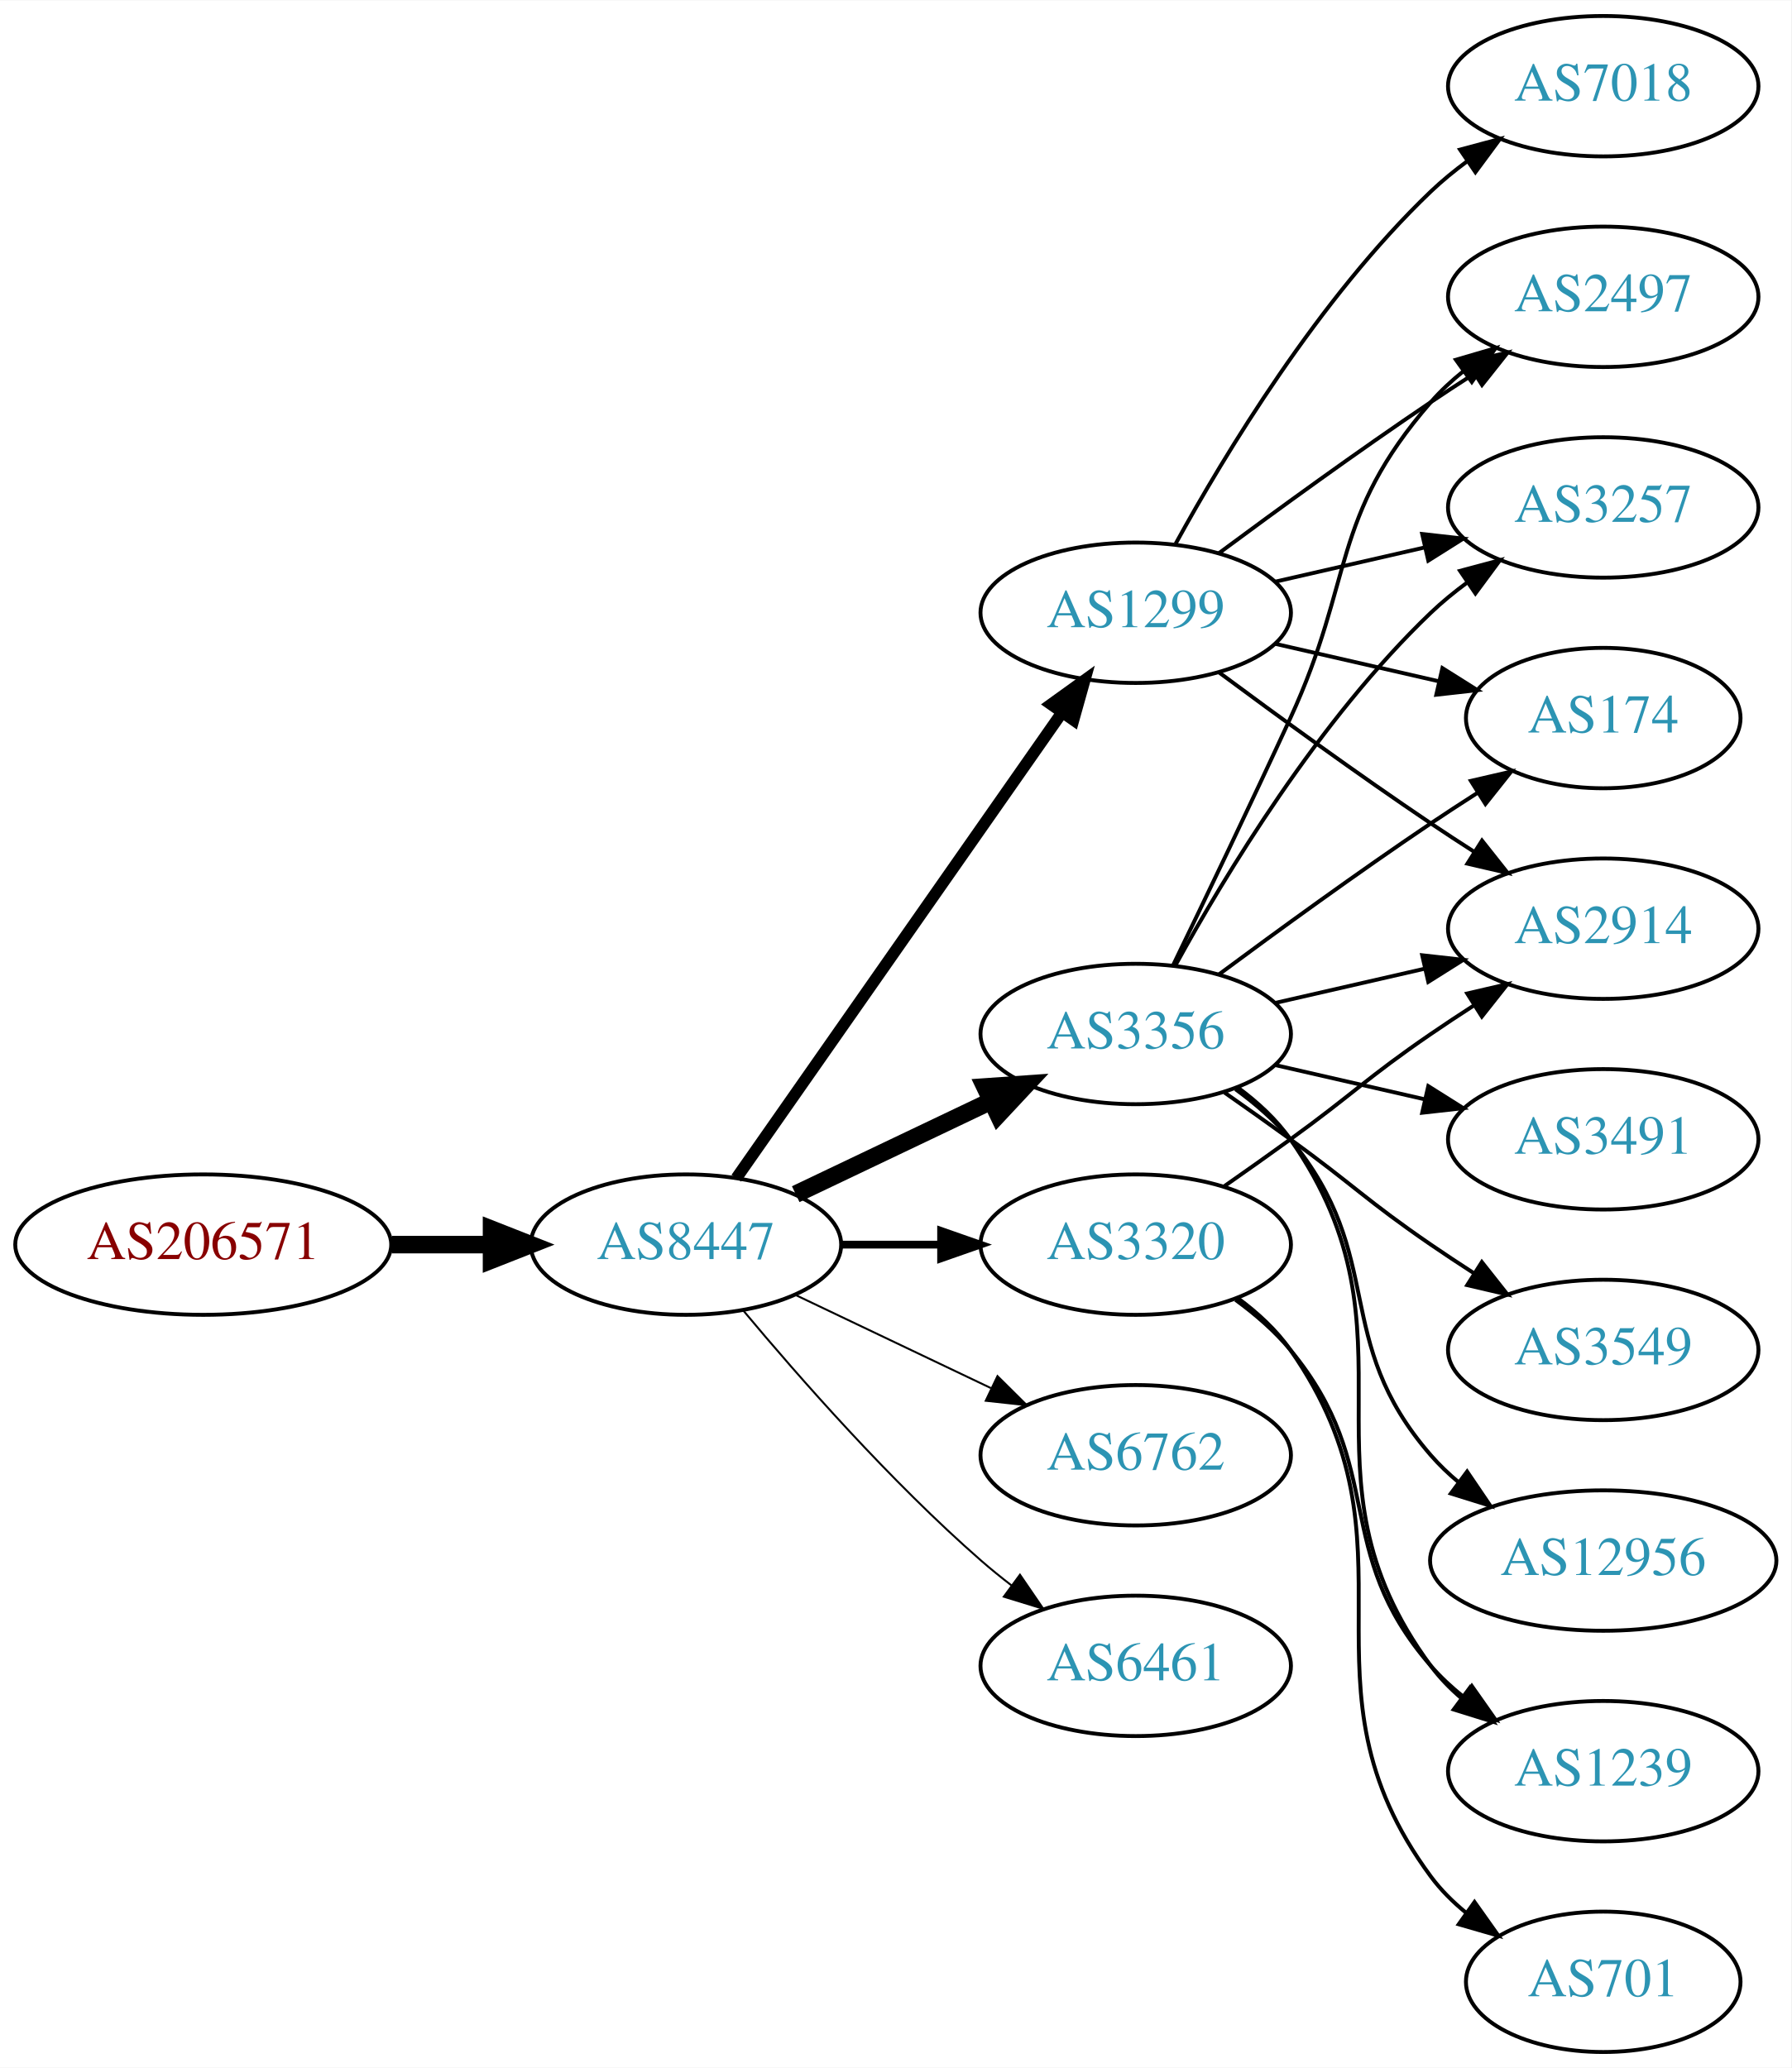
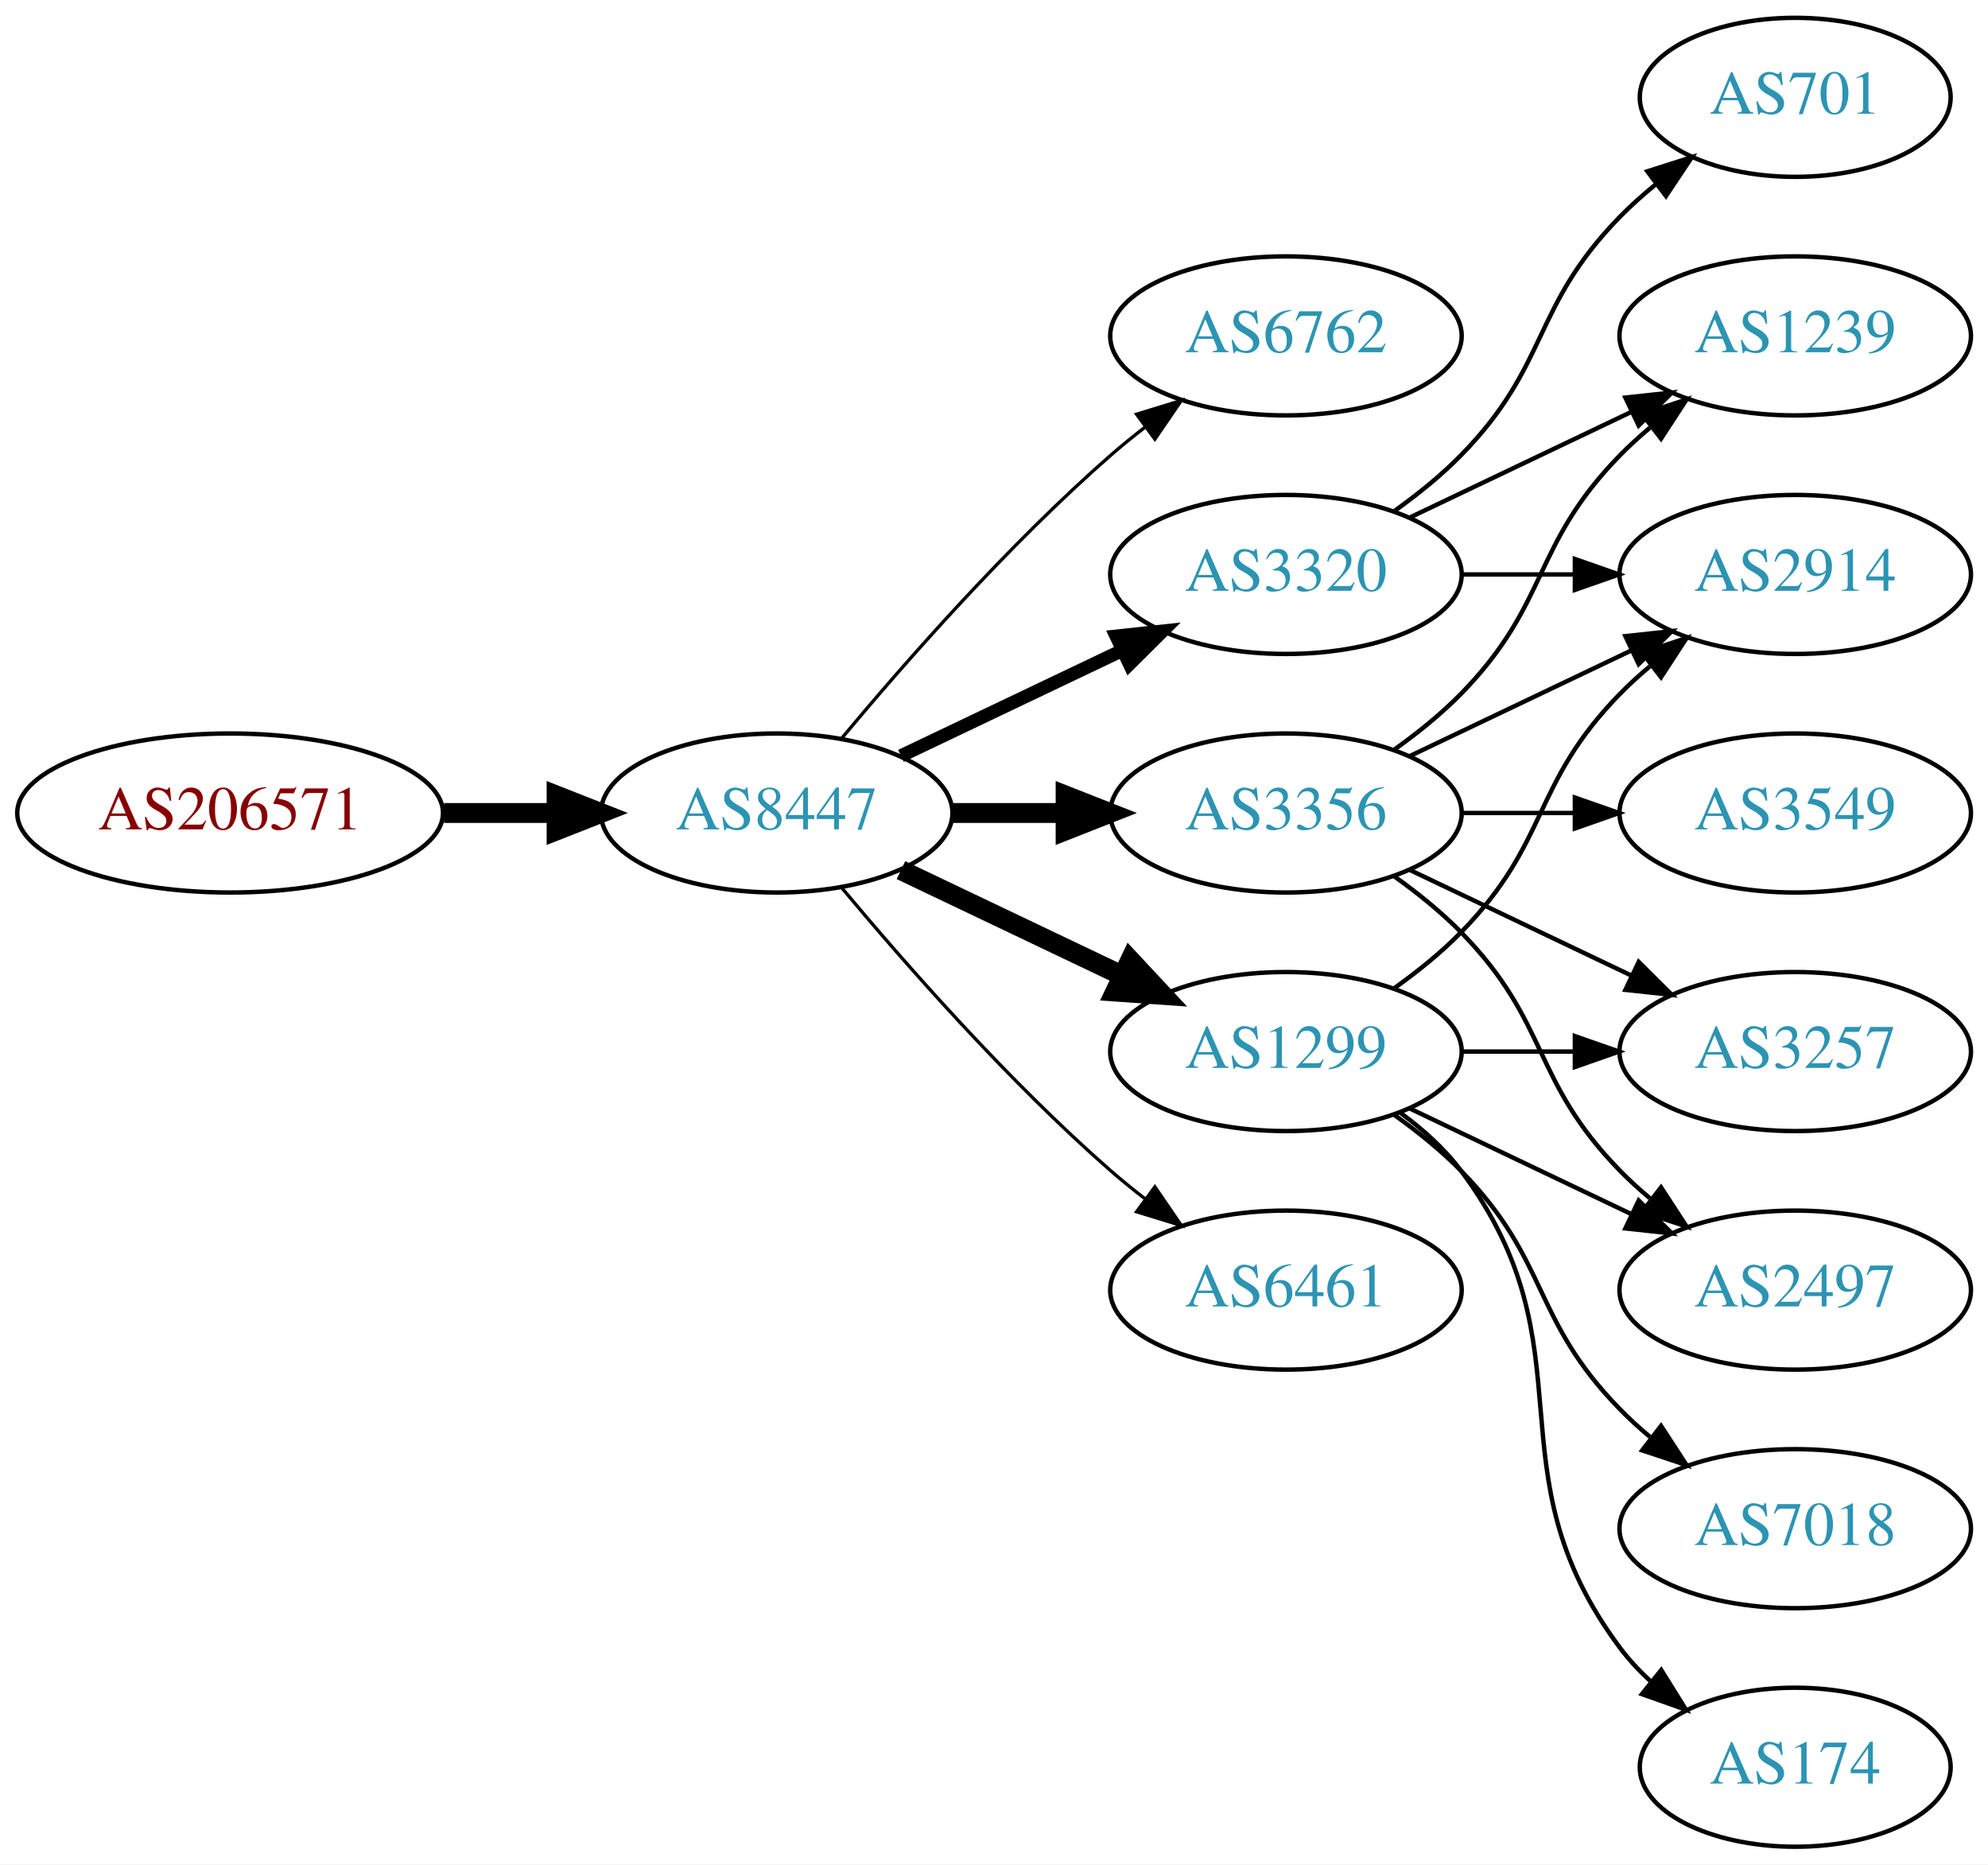
- <svg xmlns="http://www.w3.org/2000/svg" xmlns:xlink="http://www.w3.org/1999/xlink" width="459pt" height="530pt" viewBox="0.00 0.00 459.17 530.00">
-   <g id="graph0" class="graph" transform="scale(1 1) rotate(0) translate(4 526)">
-     <polygon fill="white" stroke="none" points="-4,4 -4,-526 455.17,-526 455.17,4 -4,4" />
+ <svg xmlns="http://www.w3.org/2000/svg" xmlns:xlink="http://www.w3.org/1999/xlink" width="450pt" height="422pt" viewBox="0.00 0.00 450.07 422.00">
+   <g id="graph0" class="graph" transform="scale(1 1) rotate(0) translate(4 418)">
+     <polygon fill="white" stroke="none" points="-4,4 -4,-418 446.07,-418 446.07,4 -4,4" />
    <g id="node1" class="node">
      <g id="a_node1">
        <a xlink:href="/asn/206571" xlink:title="AS206571 ~ lszb [AT]">
-           <ellipse fill="#ffffff" stroke="black" cx="48.096" cy="-207" rx="48.192" ry="18" />
-           <text text-anchor="middle" x="48.096" y="-203.3" font-family="Times,serif" font-size="14.00" fill="#880000">AS206571</text>
+           <ellipse fill="#ffffff" stroke="black" cx="48.096" cy="-234" rx="48.192" ry="18" />
+           <text text-anchor="middle" x="48.096" y="-230.3" font-family="Times,serif" font-size="14.00" fill="#880000">AS206571</text>
        </a>
      </g>
    </g>
    <g id="node2" class="node">
      <g id="a_node2">
        <a xlink:href="/asn/8447" xlink:title="AS8447 ~ A1 Telekom Austria AG [AT]">
-           <ellipse fill="#ffffff" stroke="black" cx="171.838" cy="-207" rx="39.794" ry="18" />
-           <text text-anchor="middle" x="171.838" y="-203.3" font-family="Times,serif" font-size="14.00" fill="#2c94b3">AS8447</text>
+           <ellipse fill="#ffffff" stroke="black" cx="171.838" cy="-234" rx="39.794" ry="18" />
+           <text text-anchor="middle" x="171.838" y="-230.3" font-family="Times,serif" font-size="14.00" fill="#2c94b3">AS8447</text>
        </a>
      </g>
    </g>
    <g id="edge1" class="edge">
-       <path fill="none" stroke="black" stroke-width="4.5" d="M96.513,-207C104.867,-207 113.577,-207 121.969,-207" />
-       <polygon fill="black" stroke="black" stroke-width="4.5" points="122.004,-210.938 132.004,-207 122.004,-203.063 122.004,-210.938" />
+       <path fill="none" stroke="black" stroke-width="4.5" d="M96.513,-234C104.867,-234 113.577,-234 121.969,-234" />
+       <polygon fill="black" stroke="black" stroke-width="4.5" points="122.004,-237.938 132.004,-234 122.004,-230.063 122.004,-237.938" />
    </g>
    <g id="node3" class="node">
      <g id="a_node3">
-         <a xlink:href="/asn/3356" xlink:title="AS3356 ~ Level 3 Parent, LLC [US]">
-           <ellipse fill="#ffffff" stroke="black" cx="287.131" cy="-261" rx="39.794" ry="18" />
-           <text text-anchor="middle" x="287.131" y="-257.3" font-family="Times,serif" font-size="14.00" fill="#2c94b3">AS3356</text>
+         <a xlink:href="/asn/6762" xlink:title="AS6762 ~ TELECOM ITALIA SPARKLE S.p.A. [IT]">
+           <ellipse fill="#ffffff" stroke="black" cx="287.131" cy="-342" rx="39.794" ry="18" />
+           <text text-anchor="middle" x="287.131" y="-338.3" font-family="Times,serif" font-size="14.00" fill="#2c94b3">AS6762</text>
        </a>
      </g>
    </g>
    <g id="edge2" class="edge">
-       <path fill="none" stroke="black" stroke-width="4.5" d="M199.974,-219.934C214.968,-227.081 233.789,-236.052 250.013,-243.785" />
-       <polygon fill="black" stroke="black" stroke-width="4.5" points="248.495,-247.423 259.216,-248.171 251.883,-240.314 248.495,-247.423" />
+       <path fill="none" stroke="black" stroke-width="0.75" d="M186.468,-250.817C200.751,-267.929 224.297,-294.745 247.484,-315 249.95,-317.154 252.589,-319.294 255.286,-321.372" />
+       <polygon fill="black" stroke="black" stroke-width="0.75" points="253.311,-324.264 263.44,-327.37 257.459,-318.625 253.311,-324.264" />
    </g>
    <g id="node4" class="node">
      <g id="a_node4">
        <a xlink:href="/asn/3320" xlink:title="AS3320 ~ DTAG [DE]">
-           <ellipse fill="#ffffff" stroke="black" cx="287.131" cy="-207" rx="39.794" ry="18" />
-           <text text-anchor="middle" x="287.131" y="-203.3" font-family="Times,serif" font-size="14.00" fill="#2c94b3">AS3320</text>
+           <ellipse fill="#ffffff" stroke="black" cx="287.131" cy="-288" rx="39.794" ry="18" />
+           <text text-anchor="middle" x="287.131" y="-284.3" font-family="Times,serif" font-size="14.00" fill="#2c94b3">AS3320</text>
        </a>
      </g>
    </g>
    <g id="edge3" class="edge">
-       <path fill="none" stroke="black" stroke-width="2" d="M211.51,-207C219.713,-207 228.477,-207 237.009,-207" />
-       <polygon fill="black" stroke="black" stroke-width="2" points="237.248,-210.5 247.248,-207 237.248,-203.5 237.248,-210.5" />
+       <path fill="none" stroke="black" stroke-width="3" d="M199.974,-246.934C214.968,-254.081 233.789,-263.052 250.013,-270.785" />
+       <polygon fill="black" stroke="black" stroke-width="3" points="248.683,-274.028 259.216,-275.171 251.695,-267.709 248.683,-274.028" />
    </g>
    <g id="node5" class="node">
      <g id="a_node5">
        <a xlink:href="/asn/1299" xlink:title="AS1299 ~ Telia Carrier [EU]">
-           <ellipse fill="#ffffff" stroke="black" cx="287.131" cy="-369" rx="39.794" ry="18" />
-           <text text-anchor="middle" x="287.131" y="-365.3" font-family="Times,serif" font-size="14.00" fill="#2c94b3">AS1299</text>
+           <ellipse fill="#ffffff" stroke="black" cx="287.131" cy="-180" rx="39.794" ry="18" />
+           <text text-anchor="middle" x="287.131" y="-176.3" font-family="Times,serif" font-size="14.00" fill="#2c94b3">AS1299</text>
        </a>
      </g>
    </g>
    <g id="edge4" class="edge">
-       <path fill="none" stroke="black" stroke-width="3" d="M184.748,-224.031C204.67,-252.517 244.859,-309.985 268.209,-343.374" />
-       <polygon fill="black" stroke="black" stroke-width="3" points="265.44,-345.521 274.039,-351.71 271.176,-341.509 265.44,-345.521" />
+       <path fill="none" stroke="black" stroke-width="4.5" d="M199.974,-221.066C214.968,-213.919 233.789,-204.948 250.013,-197.215" />
+       <polygon fill="black" stroke="black" stroke-width="4.5" points="251.883,-200.686 259.216,-192.829 248.495,-193.577 251.883,-200.686" />
    </g>
    <g id="node6" class="node">
      <g id="a_node6">
-         <a xlink:href="/asn/6762" xlink:title="AS6762 ~ TELECOM ITALIA SPARKLE S.p.A. [IT]">
-           <ellipse fill="#ffffff" stroke="black" cx="287.131" cy="-153" rx="39.794" ry="18" />
-           <text text-anchor="middle" x="287.131" y="-149.3" font-family="Times,serif" font-size="14.00" fill="#2c94b3">AS6762</text>
+         <a xlink:href="/asn/3356" xlink:title="AS3356 ~ Level 3 Parent, LLC [US]">
+           <ellipse fill="#ffffff" stroke="black" cx="287.131" cy="-234" rx="39.794" ry="18" />
+           <text text-anchor="middle" x="287.131" y="-230.3" font-family="Times,serif" font-size="14.00" fill="#2c94b3">AS3356</text>
        </a>
      </g>
    </g>
    <g id="edge5" class="edge">
-       <path fill="none" stroke="black" stroke-width="0.5" d="M199.974,-194.066C214.968,-186.919 233.789,-177.948 250.013,-170.215" />
-       <polygon fill="black" stroke="black" stroke-width="0.5" points="251.695,-173.291 259.216,-165.829 248.683,-166.972 251.695,-173.291" />
+       <path fill="none" stroke="black" stroke-width="4.5" d="M211.51,-234C219.713,-234 228.477,-234 237.009,-234" />
+       <polygon fill="black" stroke="black" stroke-width="4.5" points="237.248,-237.938 247.248,-234 237.248,-230.063 237.248,-237.938" />
    </g>
    <g id="node7" class="node">
      <g id="a_node7">
        <a xlink:href="/asn/6461" xlink:title="AS6461 ~ Zayo Bandwidth [US]">
-           <ellipse fill="#ffffff" stroke="black" cx="287.131" cy="-99" rx="39.794" ry="18" />
-           <text text-anchor="middle" x="287.131" y="-95.3" font-family="Times,serif" font-size="14.00" fill="#2c94b3">AS6461</text>
+           <ellipse fill="#ffffff" stroke="black" cx="287.131" cy="-126" rx="39.794" ry="18" />
+           <text text-anchor="middle" x="287.131" y="-122.3" font-family="Times,serif" font-size="14.00" fill="#2c94b3">AS6461</text>
        </a>
      </g>
    </g>
    <g id="edge6" class="edge">
-       <path fill="none" stroke="black" stroke-width="0.5" d="M186.468,-190.183C200.751,-173.071 224.297,-146.255 247.484,-126 249.95,-123.846 252.589,-121.706 255.286,-119.628" />
-       <polygon fill="black" stroke="black" stroke-width="0.5" points="257.459,-122.375 263.44,-113.63 253.311,-116.736 257.459,-122.375" />
+       <path fill="none" stroke="black" stroke-width="0.75" d="M186.468,-217.183C200.751,-200.071 224.297,-173.255 247.484,-153 249.95,-150.846 252.589,-148.706 255.286,-146.628" />
+       <polygon fill="black" stroke="black" stroke-width="0.75" points="257.459,-149.375 263.44,-140.63 253.311,-143.736 257.459,-149.375" />
    </g>
    <g id="node8" class="node">
      <g id="a_node8">
-         <a xlink:href="/asn/2497" xlink:title="AS2497 ~ Internet Initiative Japan Inc. [JP]">
-           <ellipse fill="#ffffff" stroke="black" cx="406.973" cy="-450" rx="39.794" ry="18" />
-           <text text-anchor="middle" x="406.973" y="-446.3" font-family="Times,serif" font-size="14.00" fill="#2c94b3">AS2497</text>
+         <a xlink:href="/asn/1239" xlink:title="AS1239 ~ Sprint [US]">
+           <ellipse fill="#ffffff" stroke="black" cx="402.424" cy="-342" rx="39.794" ry="18" />
+           <text text-anchor="middle" x="402.424" y="-338.3" font-family="Times,serif" font-size="14.00" fill="#2c94b3">AS1239</text>
        </a>
      </g>
    </g>
    <g id="edge7" class="edge">
-       <path fill="none" stroke="black" d="M296.712,-278.633C304.636,-294.998 316.672,-320.065 326.777,-342 343.261,-377.781 336.943,-393.258 362.777,-423 365.242,-425.838 368.079,-428.477 371.097,-430.906" />
-       <polygon fill="black" stroke="black" points="369.207,-433.858 379.375,-436.836 373.283,-428.167 369.207,-433.858" />
+       <path fill="none" stroke="black" d="M315.267,-300.934C330.261,-308.081 349.082,-317.052 365.306,-324.785" />
+       <polygon fill="black" stroke="black" points="363.976,-328.028 374.509,-329.171 366.988,-321.709 363.976,-328.028" />
    </g>
    <g id="node9" class="node">
      <g id="a_node9">
        <a xlink:href="/asn/2914" xlink:title="AS2914 ~ NTT America, Inc. [US]">
-           <ellipse fill="#ffffff" stroke="black" cx="406.973" cy="-288" rx="39.794" ry="18" />
-           <text text-anchor="middle" x="406.973" y="-284.3" font-family="Times,serif" font-size="14.00" fill="#2c94b3">AS2914</text>
+           <ellipse fill="#ffffff" stroke="black" cx="402.424" cy="-288" rx="39.794" ry="18" />
+           <text text-anchor="middle" x="402.424" y="-284.3" font-family="Times,serif" font-size="14.00" fill="#2c94b3">AS2914</text>
        </a>
      </g>
    </g>
    <g id="edge8" class="edge">
-       <path fill="none" stroke="black" d="M322.85,-268.955C334.85,-271.704 348.471,-274.825 361.164,-277.733" />
-       <polygon fill="black" stroke="black" points="360.566,-281.187 371.095,-280.009 362.129,-274.364 360.566,-281.187" />
+       <path fill="none" stroke="black" d="M326.803,-288C335.006,-288 343.77,-288 352.302,-288" />
+       <polygon fill="black" stroke="black" points="352.541,-291.5 362.541,-288 352.541,-284.5 352.541,-291.5" />
    </g>
    <g id="node10" class="node">
      <g id="a_node10">
-         <a xlink:href="/asn/3491" xlink:title="AS3491 ~ PCCW Global, Inc. [US]">
-           <ellipse fill="#ffffff" stroke="black" cx="406.973" cy="-234" rx="39.794" ry="18" />
-           <text text-anchor="middle" x="406.973" y="-230.3" font-family="Times,serif" font-size="14.00" fill="#2c94b3">AS3491</text>
+         <a xlink:href="/asn/701" xlink:title="AS701 ~ UUNET [US]">
+           <ellipse fill="#ffffff" stroke="black" cx="402.424" cy="-396" rx="35.194" ry="18" />
+           <text text-anchor="middle" x="402.424" y="-392.3" font-family="Times,serif" font-size="14.00" fill="#2c94b3">AS701</text>
        </a>
      </g>
    </g>
    <g id="edge9" class="edge">
-       <path fill="none" stroke="black" d="M322.85,-253.045C334.85,-250.296 348.471,-247.175 361.164,-244.267" />
-       <polygon fill="black" stroke="black" points="362.129,-247.636 371.095,-241.991 360.566,-240.813 362.129,-247.636" />
+       <path fill="none" stroke="black" d="M311.725,-302.389C316.981,-306.148 322.313,-310.437 326.777,-315 346.95,-335.617 342.605,-348.383 362.777,-369 365.257,-371.534 368.003,-373.983 370.856,-376.304" />
+       <polygon fill="black" stroke="black" points="368.947,-379.248 379.041,-382.468 373.158,-373.657 368.947,-379.248" />
+     </g>
+     <g id="edge11" class="edge">
+       <path fill="none" stroke="black" d="M311.725,-194.389C316.981,-198.148 322.313,-202.437 326.777,-207 346.95,-227.617 342.605,-240.383 362.777,-261 364.87,-263.139 367.154,-265.218 369.53,-267.21" />
+       <polygon fill="black" stroke="black" points="367.774,-270.275 377.83,-273.611 372.049,-264.732 367.774,-270.275" />
    </g>
    <g id="node11" class="node">
      <g id="a_node11">
        <a xlink:href="/asn/3257" xlink:title="AS3257 ~ GTT [DE]">
-           <ellipse fill="#ffffff" stroke="black" cx="406.973" cy="-396" rx="39.794" ry="18" />
-           <text text-anchor="middle" x="406.973" y="-392.3" font-family="Times,serif" font-size="14.00" fill="#2c94b3">AS3257</text>
+           <ellipse fill="#ffffff" stroke="black" cx="402.424" cy="-180" rx="39.794" ry="18" />
+           <text text-anchor="middle" x="402.424" y="-176.3" font-family="Times,serif" font-size="14.00" fill="#2c94b3">AS3257</text>
        </a>
      </g>
    </g>
    <g id="edge10" class="edge">
-       <path fill="none" stroke="black" d="M297.372,-278.713C309.918,-301.561 334.095,-341.611 362.777,-369 365.646,-371.739 368.834,-374.347 372.144,-376.785" />
-       <polygon fill="black" stroke="black" points="370.267,-379.742 380.503,-382.477 374.207,-373.956 370.267,-379.742" />
+       <path fill="none" stroke="black" d="M326.803,-180C335.006,-180 343.77,-180 352.302,-180" />
+       <polygon fill="black" stroke="black" points="352.541,-183.5 362.541,-180 352.541,-176.5 352.541,-183.5" />
    </g>
    <g id="node12" class="node">
      <g id="a_node12">
-         <a xlink:href="/asn/174" xlink:title="AS174 ~ Cogent Communications [US]">
-           <ellipse fill="#ffffff" stroke="black" cx="406.973" cy="-342" rx="35.194" ry="18" />
-           <text text-anchor="middle" x="406.973" y="-338.3" font-family="Times,serif" font-size="14.00" fill="#2c94b3">AS174</text>
-         </a>
-       </g>
-     </g>
-     <g id="edge11" class="edge">
-       <path fill="none" stroke="black" d="M308.461,-276.277C323.324,-287.304 344.068,-302.407 362.777,-315 366.595,-317.569 370.645,-320.21 374.675,-322.786" />
-       <polygon fill="black" stroke="black" points="373.044,-325.895 383.369,-328.271 376.779,-319.975 373.044,-325.895" />
+         <a xlink:href="/asn/7018" xlink:title="AS7018 ~ AT&amp;T Services, Inc. [US]">
+           <ellipse fill="#ffffff" stroke="black" cx="402.424" cy="-72" rx="39.794" ry="18" />
+           <text text-anchor="middle" x="402.424" y="-68.3" font-family="Times,serif" font-size="14.00" fill="#2c94b3">AS7018</text>
+         </a>
+       </g>
+     </g>
+     <g id="edge12" class="edge">
+       <path fill="none" stroke="black" d="M311.725,-165.611C316.981,-161.852 322.313,-157.563 326.777,-153 346.95,-132.383 342.605,-119.617 362.777,-99 364.87,-96.861 367.154,-94.782 369.53,-92.79" />
+       <polygon fill="black" stroke="black" points="372.049,-95.268 377.83,-86.389 367.774,-89.725 372.049,-95.268" />
    </g>
    <g id="node13" class="node">
      <g id="a_node13">
-         <a xlink:href="/asn/1239" xlink:title="AS1239 ~ Sprint [US]">
-           <ellipse fill="#ffffff" stroke="black" cx="406.973" cy="-72" rx="39.794" ry="18" />
-           <text text-anchor="middle" x="406.973" y="-68.3" font-family="Times,serif" font-size="14.00" fill="#2c94b3">AS1239</text>
-         </a>
-       </g>
-     </g>
-     <g id="edge12" class="edge">
-       <path fill="none" stroke="black" d="M313.29,-247.284C318.355,-243.545 323.21,-239.096 326.777,-234 362.391,-183.131 325.874,-148.941 362.777,-99 365.011,-95.977 367.694,-93.214 370.615,-90.707" />
-       <polygon fill="black" stroke="black" points="372.81,-93.437 378.758,-84.669 368.64,-87.814 372.81,-93.437" />
+         <a xlink:href="/asn/174" xlink:title="AS174 ~ Cogent Communications [US]">
+           <ellipse fill="#ffffff" stroke="black" cx="402.424" cy="-18" rx="35.194" ry="18" />
+           <text text-anchor="middle" x="402.424" y="-14.3" font-family="Times,serif" font-size="14.00" fill="#2c94b3">AS174</text>
+         </a>
+       </g>
+     </g>
+     <g id="edge13" class="edge">
+       <path fill="none" stroke="black" d="M313.062,-166.118C318.138,-162.389 323.056,-157.984 326.777,-153 357.049,-112.458 332.506,-85.542 362.777,-45 364.785,-42.311 367.141,-39.791 369.682,-37.455" />
+       <polygon fill="black" stroke="black" points="372.097,-40.004 377.698,-31.011 367.711,-34.548 372.097,-40.004" />
    </g>
    <g id="node14" class="node">
      <g id="a_node14">
-         <a xlink:href="/asn/3549" xlink:title="AS3549 ~ Level 3 Parent, LLC [US]">
-           <ellipse fill="#ffffff" stroke="black" cx="406.973" cy="-180" rx="39.794" ry="18" />
-           <text text-anchor="middle" x="406.973" y="-176.3" font-family="Times,serif" font-size="14.00" fill="#2c94b3">AS3549</text>
-         </a>
-       </g>
-     </g>
-     <g id="edge13" class="edge">
-       <path fill="none" stroke="black" d="M309.888,-245.991C315.422,-242.121 321.341,-237.936 326.777,-234 342.977,-222.271 346.283,-218.311 362.777,-207 366.306,-204.581 370.043,-202.111 373.784,-199.698" />
-       <polygon fill="black" stroke="black" points="375.856,-202.528 382.425,-194.216 372.106,-196.618 375.856,-202.528" />
+         <a xlink:href="/asn/2497" xlink:title="AS2497 ~ Internet Initiative Japan Inc. [JP]">
+           <ellipse fill="#ffffff" stroke="black" cx="402.424" cy="-126" rx="39.794" ry="18" />
+           <text text-anchor="middle" x="402.424" y="-122.3" font-family="Times,serif" font-size="14.00" fill="#2c94b3">AS2497</text>
+         </a>
+       </g>
+     </g>
+     <g id="edge14" class="edge">
+       <path fill="none" stroke="black" d="M315.267,-167.066C330.261,-159.919 349.082,-150.948 365.306,-143.215" />
+       <polygon fill="black" stroke="black" points="366.988,-146.291 374.509,-138.829 363.976,-139.972 366.988,-146.291" />
+     </g>
+     <g id="edge16" class="edge">
+       <path fill="none" stroke="black" d="M311.725,-248.389C316.981,-252.148 322.313,-256.437 326.777,-261 346.95,-281.617 342.605,-294.383 362.777,-315 364.87,-317.139 367.154,-319.218 369.53,-321.21" />
+       <polygon fill="black" stroke="black" points="367.774,-324.275 377.83,-327.611 372.049,-318.732 367.774,-324.275" />
+     </g>
+     <g id="edge15" class="edge">
+       <path fill="none" stroke="black" d="M315.267,-246.934C330.261,-254.081 349.082,-263.052 365.306,-270.785" />
+       <polygon fill="black" stroke="black" points="363.976,-274.028 374.509,-275.171 366.988,-267.709 363.976,-274.028" />
+     </g>
+     <g id="edge17" class="edge">
+       <path fill="none" stroke="black" d="M315.267,-221.066C330.261,-213.919 349.082,-204.948 365.306,-197.215" />
+       <polygon fill="black" stroke="black" points="366.988,-200.291 374.509,-192.829 363.976,-193.972 366.988,-200.291" />
+     </g>
+     <g id="edge19" class="edge">
+       <path fill="none" stroke="black" d="M311.725,-219.611C316.981,-215.852 322.313,-211.563 326.777,-207 346.95,-186.383 342.605,-173.617 362.777,-153 364.87,-150.861 367.154,-148.782 369.53,-146.79" />
+       <polygon fill="black" stroke="black" points="372.049,-149.268 377.83,-140.389 367.774,-143.725 372.049,-149.268" />
    </g>
    <g id="node15" class="node">
      <g id="a_node15">
-         <a xlink:href="/asn/12956" xlink:title="AS12956 ~ TELXIUS [ES]">
-           <ellipse fill="#ffffff" stroke="black" cx="406.973" cy="-126" rx="44.393" ry="18" />
-           <text text-anchor="middle" x="406.973" y="-122.3" font-family="Times,serif" font-size="14.00" fill="#2c94b3">AS12956</text>
-         </a>
-       </g>
-     </g>
-     <g id="edge14" class="edge">
-       <path fill="none" stroke="black" d="M312.712,-246.844C317.806,-243.128 322.82,-238.799 326.777,-234 351.842,-203.606 336.943,-182.742 362.777,-153 364.923,-150.53 367.351,-148.209 369.935,-146.047" />
-       <polygon fill="black" stroke="black" points="372.08,-148.814 378.026,-140.044 367.909,-143.192 372.08,-148.814" />
-     </g>
-     <g id="edge16" class="edge">
-       <path fill="none" stroke="black" d="M309.888,-222.009C315.422,-225.879 321.341,-230.064 326.777,-234 342.977,-245.729 346.283,-249.689 362.777,-261 366.306,-263.419 370.043,-265.889 373.784,-268.302" />
-       <polygon fill="black" stroke="black" points="372.106,-271.382 382.425,-273.784 375.856,-265.472 372.106,-271.382" />
-     </g>
-     <g id="edge15" class="edge">
-       <path fill="none" stroke="black" d="M312.712,-192.844C317.806,-189.128 322.82,-184.799 326.777,-180 351.842,-149.606 336.943,-128.742 362.777,-99 365.242,-96.162 368.079,-93.523 371.097,-91.094" />
-       <polygon fill="black" stroke="black" points="373.283,-93.833 379.375,-85.164 369.207,-88.142 373.283,-93.833" />
-     </g>
-     <g id="node16" class="node">
-       <g id="a_node16">
-         <a xlink:href="/asn/701" xlink:title="AS701 ~ UUNET [US]">
-           <ellipse fill="#ffffff" stroke="black" cx="406.973" cy="-18" rx="35.194" ry="18" />
-           <text text-anchor="middle" x="406.973" y="-14.3" font-family="Times,serif" font-size="14.00" fill="#2c94b3">AS701</text>
-         </a>
-       </g>
-     </g>
-     <g id="edge17" class="edge">
-       <path fill="none" stroke="black" d="M313.29,-193.284C318.355,-189.545 323.21,-185.096 326.777,-180 362.391,-129.131 325.874,-94.941 362.777,-45 365.32,-41.559 368.444,-38.455 371.839,-35.682" />
-       <polygon fill="black" stroke="black" points="373.978,-38.456 380.106,-29.814 369.926,-32.748 373.978,-38.456" />
-     </g>
-     <g id="edge19" class="edge">
-       <path fill="none" stroke="black" d="M308.461,-384.277C323.324,-395.304 344.068,-410.407 362.777,-423 366.326,-425.389 370.077,-427.839 373.825,-430.242" />
-       <polygon fill="black" stroke="black" points="372.151,-433.325 382.474,-435.712 375.893,-427.409 372.151,-433.325" />
-     </g>
-     <g id="edge20" class="edge">
-       <path fill="none" stroke="black" d="M308.461,-353.723C323.324,-342.696 344.068,-327.593 362.777,-315 366.326,-312.611 370.077,-310.161 373.825,-307.758" />
-       <polygon fill="black" stroke="black" points="375.893,-310.591 382.474,-302.288 372.151,-304.675 375.893,-310.591" />
+         <a xlink:href="/asn/3549" xlink:title="AS3549 ~ Level 3 Parent, LLC [US]">
+           <ellipse fill="#ffffff" stroke="black" cx="402.424" cy="-234" rx="39.794" ry="18" />
+           <text text-anchor="middle" x="402.424" y="-230.3" font-family="Times,serif" font-size="14.00" fill="#2c94b3">AS3549</text>
+         </a>
+       </g>
    </g>
    <g id="edge18" class="edge">
-       <path fill="none" stroke="black" d="M322.85,-376.955C334.85,-379.704 348.471,-382.825 361.164,-385.733" />
-       <polygon fill="black" stroke="black" points="360.566,-389.187 371.095,-388.009 362.129,-382.364 360.566,-389.187" />
-     </g>
-     <g id="edge21" class="edge">
-       <path fill="none" stroke="black" d="M322.85,-361.045C335.943,-358.045 350.965,-354.604 364.606,-351.478" />
-       <polygon fill="black" stroke="black" points="365.747,-354.807 374.713,-349.162 364.184,-347.984 365.747,-354.807" />
-     </g>
-     <g id="node17" class="node">
-       <g id="a_node17">
-         <a xlink:href="/asn/7018" xlink:title="AS7018 ~ AT&amp;T Services, Inc. [US]">
-           <ellipse fill="#ffffff" stroke="black" cx="406.973" cy="-504" rx="39.794" ry="18" />
-           <text text-anchor="middle" x="406.973" y="-500.3" font-family="Times,serif" font-size="14.00" fill="#2c94b3">AS7018</text>
-         </a>
-       </g>
-     </g>
-     <g id="edge22" class="edge">
-       <path fill="none" stroke="black" d="M297.372,-386.713C309.918,-409.561 334.095,-449.611 362.777,-477 365.646,-479.739 368.834,-482.347 372.144,-484.785" />
-       <polygon fill="black" stroke="black" points="370.267,-487.742 380.503,-490.477 374.207,-481.956 370.267,-487.742" />
+       <path fill="none" stroke="black" d="M326.803,-234C335.006,-234 343.77,-234 352.302,-234" />
+       <polygon fill="black" stroke="black" points="352.541,-237.5 362.541,-234 352.541,-230.5 352.541,-237.5" />
    </g>
  </g>
</svg>
